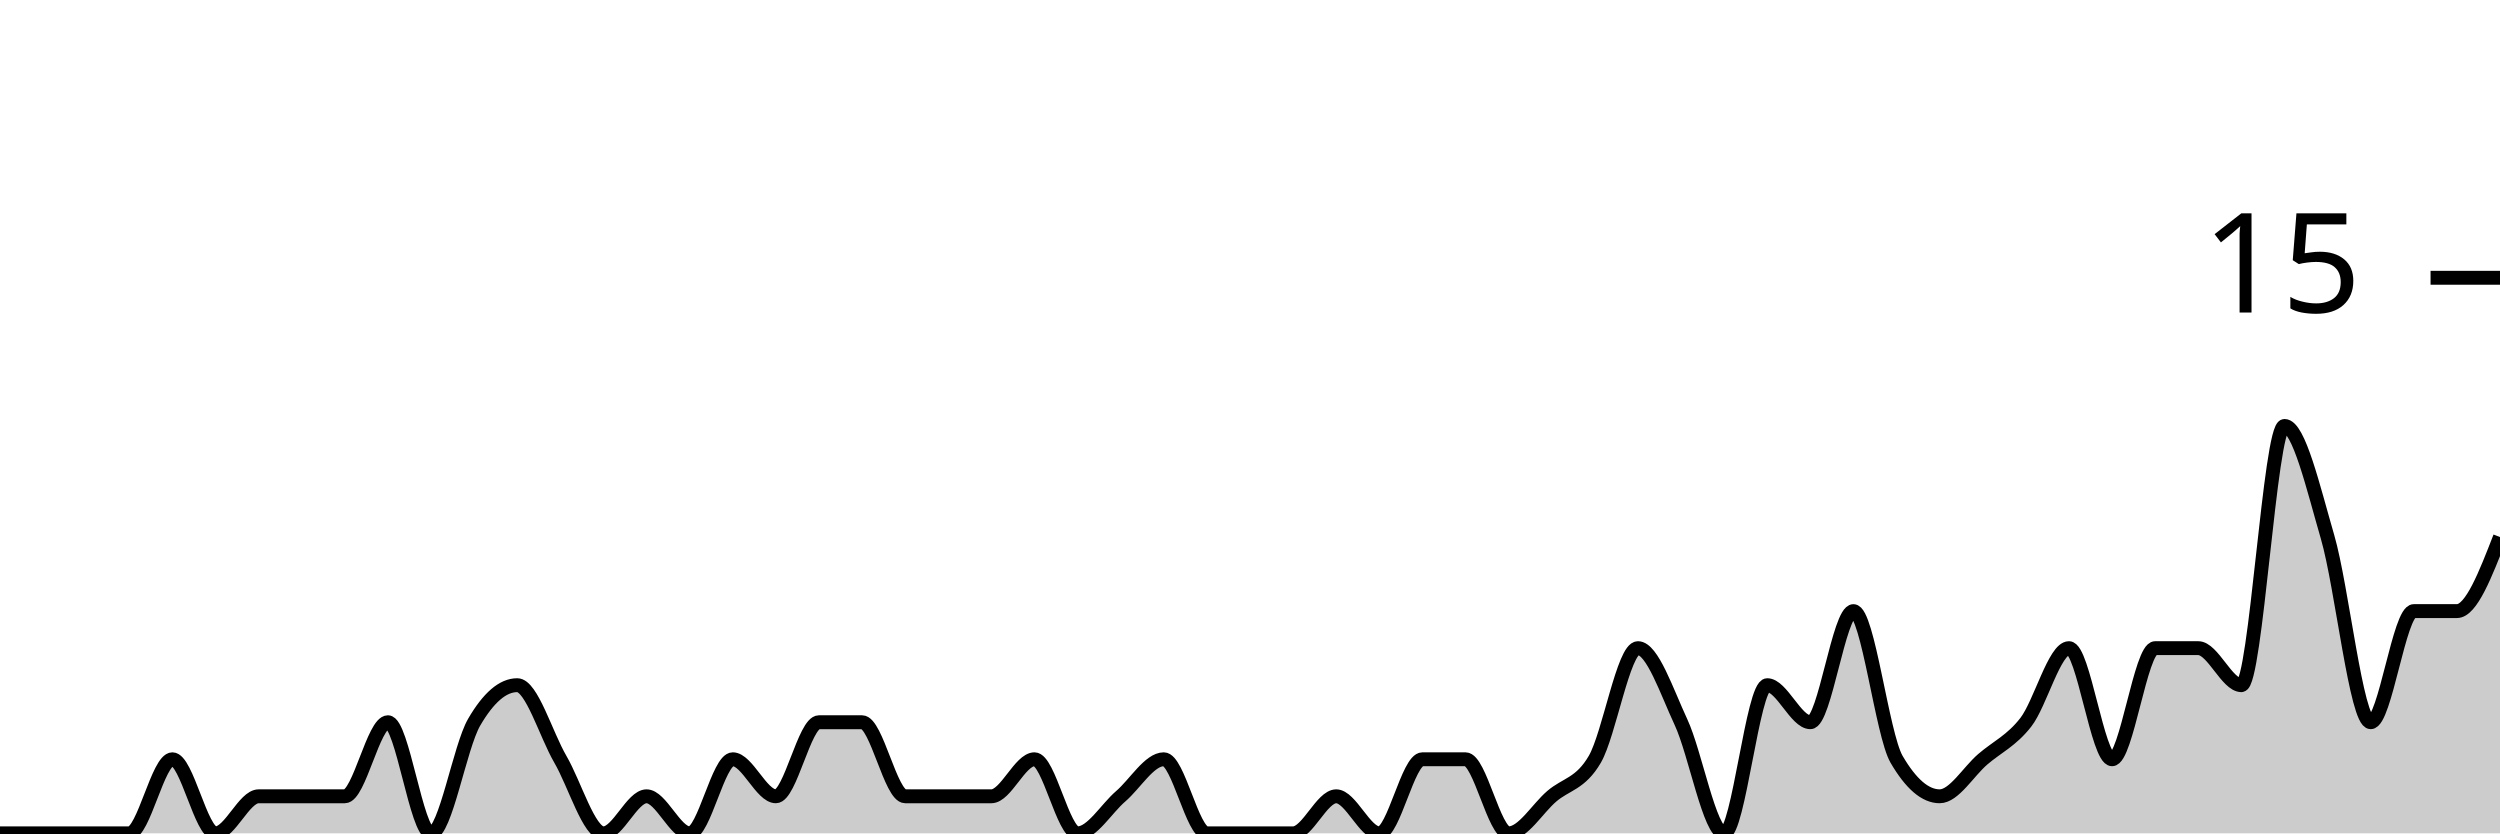
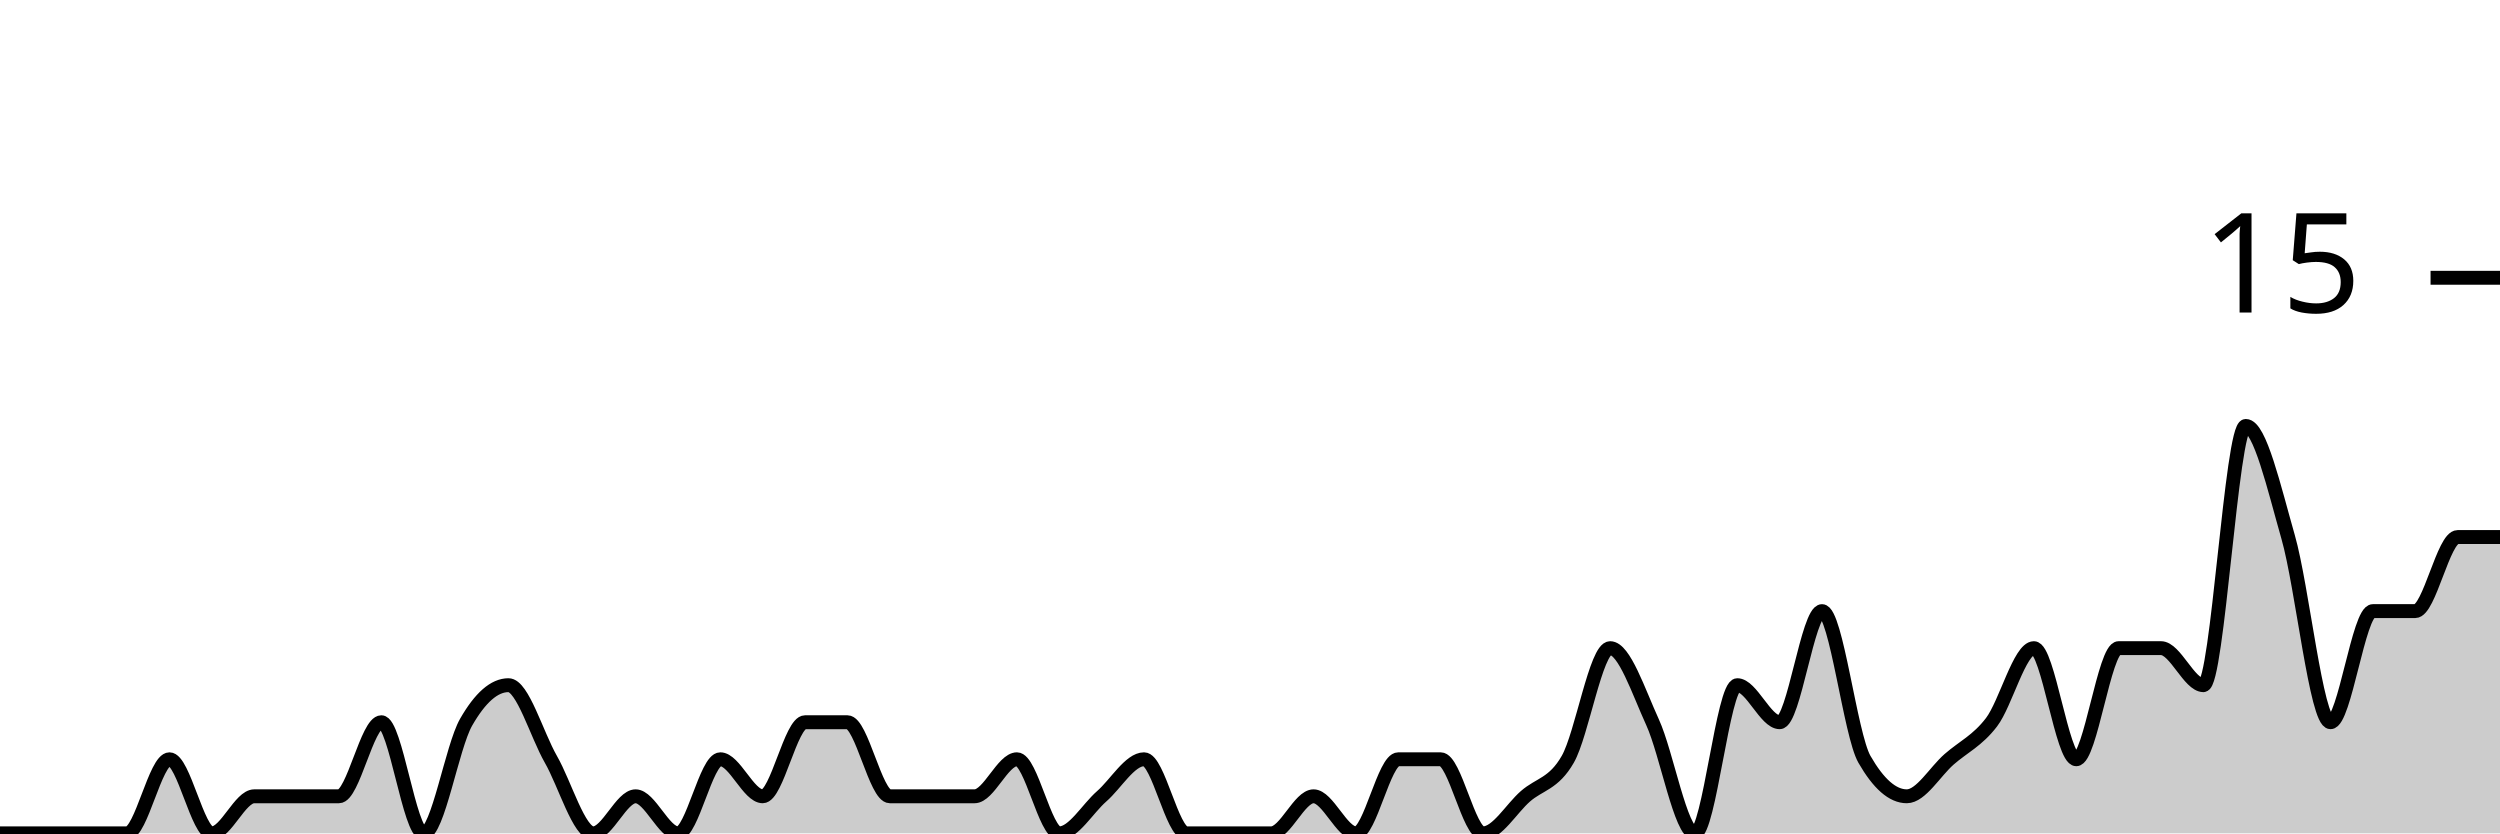
<svg xmlns="http://www.w3.org/2000/svg" viewBox="0 0 180 60">
  <g transform="translate(0,20)">
-     <path class="area" fill="rgba(0, 0, 0, 0.2)" d="M0,40C1.034,40,2.069,40,3.103,40C4.138,40,5.172,40,6.207,40C7.241,40,8.276,40,9.31,40C10.345,40,11.379,34.667,12.414,34.667C13.448,34.667,14.483,40,15.517,40C16.552,40,17.586,37.333,18.621,37.333C19.655,37.333,20.69,37.333,21.724,37.333C22.759,37.333,23.793,37.333,24.828,37.333C25.862,37.333,26.897,32,27.931,32C28.966,32,30,40,31.034,40C32.069,40,33.103,33.778,34.138,32C35.172,30.222,36.207,29.333,37.241,29.333C38.276,29.333,39.31,32.889,40.345,34.667C41.379,36.444,42.414,40,43.448,40C44.483,40,45.517,37.333,46.552,37.333C47.586,37.333,48.621,40,49.655,40C50.69,40,51.724,34.667,52.759,34.667C53.793,34.667,54.828,37.333,55.862,37.333C56.897,37.333,57.931,32,58.966,32C60,32,61.034,32,62.069,32C63.103,32,64.138,37.333,65.172,37.333C66.207,37.333,67.241,37.333,68.276,37.333C69.31,37.333,70.345,37.333,71.379,37.333C72.414,37.333,73.448,34.667,74.483,34.667C75.517,34.667,76.552,40,77.586,40C78.621,40,79.655,38.222,80.69,37.333C81.724,36.444,82.759,34.667,83.793,34.667C84.828,34.667,85.862,40,86.897,40C87.931,40,88.966,40,90,40C91.034,40,92.069,40,93.103,40C94.138,40,95.172,37.333,96.207,37.333C97.241,37.333,98.276,40,99.31,40C100.345,40,101.379,34.667,102.414,34.667C103.448,34.667,104.483,34.667,105.517,34.667C106.552,34.667,107.586,40,108.621,40C109.655,40,110.69,38.222,111.724,37.333C112.759,36.444,113.793,36.444,114.828,34.667C115.862,32.889,116.897,26.667,117.931,26.667C118.966,26.667,120,29.778,121.034,32C122.069,34.222,123.103,40,124.138,40C125.172,40,126.207,29.333,127.241,29.333C128.276,29.333,129.31,32,130.345,32C131.379,32,132.414,24,133.448,24C134.483,24,135.517,32.889,136.552,34.667C137.586,36.444,138.621,37.333,139.655,37.333C140.69,37.333,141.724,35.556,142.759,34.667C143.793,33.778,144.828,33.333,145.862,32C146.897,30.667,147.931,26.667,148.966,26.667C150,26.667,151.034,34.667,152.069,34.667C153.103,34.667,154.138,26.667,155.172,26.667C156.207,26.667,157.241,26.667,158.276,26.667C159.31,26.667,160.345,29.333,161.379,29.333C162.414,29.333,163.448,10.667,164.483,10.667C165.517,10.667,166.552,15.111,167.586,18.667C168.621,22.222,169.655,32,170.69,32C171.724,32,172.759,24,173.793,24C174.828,24,175.862,24,176.897,24C177.931,24,178.966,21.333,180,18.667L180,40C178.966,40,177.931,40,176.897,40C175.862,40,174.828,40,173.793,40C172.759,40,171.724,40,170.69,40C169.655,40,168.621,40,167.586,40C166.552,40,165.517,40,164.483,40C163.448,40,162.414,40,161.379,40C160.345,40,159.31,40,158.276,40C157.241,40,156.207,40,155.172,40C154.138,40,153.103,40,152.069,40C151.034,40,150,40,148.966,40C147.931,40,146.897,40,145.862,40C144.828,40,143.793,40,142.759,40C141.724,40,140.69,40,139.655,40C138.621,40,137.586,40,136.552,40C135.517,40,134.483,40,133.448,40C132.414,40,131.379,40,130.345,40C129.31,40,128.276,40,127.241,40C126.207,40,125.172,40,124.138,40C123.103,40,122.069,40,121.034,40C120,40,118.966,40,117.931,40C116.897,40,115.862,40,114.828,40C113.793,40,112.759,40,111.724,40C110.69,40,109.655,40,108.621,40C107.586,40,106.552,40,105.517,40C104.483,40,103.448,40,102.414,40C101.379,40,100.345,40,99.31,40C98.276,40,97.241,40,96.207,40C95.172,40,94.138,40,93.103,40C92.069,40,91.034,40,90,40C88.966,40,87.931,40,86.897,40C85.862,40,84.828,40,83.793,40C82.759,40,81.724,40,80.69,40C79.655,40,78.621,40,77.586,40C76.552,40,75.517,40,74.483,40C73.448,40,72.414,40,71.379,40C70.345,40,69.31,40,68.276,40C67.241,40,66.207,40,65.172,40C64.138,40,63.103,40,62.069,40C61.034,40,60,40,58.966,40C57.931,40,56.897,40,55.862,40C54.828,40,53.793,40,52.759,40C51.724,40,50.69,40,49.655,40C48.621,40,47.586,40,46.552,40C45.517,40,44.483,40,43.448,40C42.414,40,41.379,40,40.345,40C39.31,40,38.276,40,37.241,40C36.207,40,35.172,40,34.138,40C33.103,40,32.069,40,31.034,40C30,40,28.966,40,27.931,40C26.897,40,25.862,40,24.828,40C23.793,40,22.759,40,21.724,40C20.69,40,19.655,40,18.621,40C17.586,40,16.552,40,15.517,40C14.483,40,13.448,40,12.414,40C11.379,40,10.345,40,9.31,40C8.276,40,7.241,40,6.207,40C5.172,40,4.138,40,3.103,40C2.069,40,1.034,40,0,40Z" />
-     <path class="line" stroke="black" fill="none" d="M0,40C1.034,40,2.069,40,3.103,40C4.138,40,5.172,40,6.207,40C7.241,40,8.276,40,9.31,40C10.345,40,11.379,34.667,12.414,34.667C13.448,34.667,14.483,40,15.517,40C16.552,40,17.586,37.333,18.621,37.333C19.655,37.333,20.69,37.333,21.724,37.333C22.759,37.333,23.793,37.333,24.828,37.333C25.862,37.333,26.897,32,27.931,32C28.966,32,30,40,31.034,40C32.069,40,33.103,33.778,34.138,32C35.172,30.222,36.207,29.333,37.241,29.333C38.276,29.333,39.31,32.889,40.345,34.667C41.379,36.444,42.414,40,43.448,40C44.483,40,45.517,37.333,46.552,37.333C47.586,37.333,48.621,40,49.655,40C50.69,40,51.724,34.667,52.759,34.667C53.793,34.667,54.828,37.333,55.862,37.333C56.897,37.333,57.931,32,58.966,32C60,32,61.034,32,62.069,32C63.103,32,64.138,37.333,65.172,37.333C66.207,37.333,67.241,37.333,68.276,37.333C69.31,37.333,70.345,37.333,71.379,37.333C72.414,37.333,73.448,34.667,74.483,34.667C75.517,34.667,76.552,40,77.586,40C78.621,40,79.655,38.222,80.69,37.333C81.724,36.444,82.759,34.667,83.793,34.667C84.828,34.667,85.862,40,86.897,40C87.931,40,88.966,40,90,40C91.034,40,92.069,40,93.103,40C94.138,40,95.172,37.333,96.207,37.333C97.241,37.333,98.276,40,99.31,40C100.345,40,101.379,34.667,102.414,34.667C103.448,34.667,104.483,34.667,105.517,34.667C106.552,34.667,107.586,40,108.621,40C109.655,40,110.69,38.222,111.724,37.333C112.759,36.444,113.793,36.444,114.828,34.667C115.862,32.889,116.897,26.667,117.931,26.667C118.966,26.667,120,29.778,121.034,32C122.069,34.222,123.103,40,124.138,40C125.172,40,126.207,29.333,127.241,29.333C128.276,29.333,129.31,32,130.345,32C131.379,32,132.414,24,133.448,24C134.483,24,135.517,32.889,136.552,34.667C137.586,36.444,138.621,37.333,139.655,37.333C140.69,37.333,141.724,35.556,142.759,34.667C143.793,33.778,144.828,33.333,145.862,32C146.897,30.667,147.931,26.667,148.966,26.667C150,26.667,151.034,34.667,152.069,34.667C153.103,34.667,154.138,26.667,155.172,26.667C156.207,26.667,157.241,26.667,158.276,26.667C159.31,26.667,160.345,29.333,161.379,29.333C162.414,29.333,163.448,10.667,164.483,10.667C165.517,10.667,166.552,15.111,167.586,18.667C168.621,22.222,169.655,32,170.69,32C171.724,32,172.759,24,173.793,24C174.828,24,175.862,24,176.897,24C177.931,24,178.966,21.333,180,18.667" />
+     <path class="area" fill="rgba(0, 0, 0, 0.2)" d="M0,40C1.017,40,2.034,40,3.051,40C4.068,40,5.085,40,6.102,40C7.119,40,8.136,40,9.153,40C10.169,40,11.186,34.667,12.203,34.667C13.22,34.667,14.237,40,15.254,40C16.271,40,17.288,37.333,18.305,37.333C19.322,37.333,20.339,37.333,21.356,37.333C22.373,37.333,23.39,37.333,24.407,37.333C25.424,37.333,26.441,32,27.458,32C28.475,32,29.492,40,30.508,40C31.525,40,32.542,33.778,33.559,32C34.576,30.222,35.593,29.333,36.61,29.333C37.627,29.333,38.644,32.889,39.661,34.667C40.678,36.444,41.695,40,42.712,40C43.729,40,44.746,37.333,45.763,37.333C46.78,37.333,47.797,40,48.814,40C49.831,40,50.847,34.667,51.864,34.667C52.881,34.667,53.898,37.333,54.915,37.333C55.932,37.333,56.949,32,57.966,32C58.983,32,60,32,61.017,32C62.034,32,63.051,37.333,64.068,37.333C65.085,37.333,66.102,37.333,67.119,37.333C68.136,37.333,69.153,37.333,70.169,37.333C71.186,37.333,72.203,34.667,73.22,34.667C74.237,34.667,75.254,40,76.271,40C77.288,40,78.305,38.222,79.322,37.333C80.339,36.444,81.356,34.667,82.373,34.667C83.39,34.667,84.407,40,85.424,40C86.441,40,87.458,40,88.475,40C89.492,40,90.508,40,91.525,40C92.542,40,93.559,37.333,94.576,37.333C95.593,37.333,96.61,40,97.627,40C98.644,40,99.661,34.667,100.678,34.667C101.695,34.667,102.712,34.667,103.729,34.667C104.746,34.667,105.763,40,106.78,40C107.797,40,108.814,38.222,109.831,37.333C110.847,36.444,111.864,36.444,112.881,34.667C113.898,32.889,114.915,26.667,115.932,26.667C116.949,26.667,117.966,29.778,118.983,32C120,34.222,121.017,40,122.034,40C123.051,40,124.068,29.333,125.085,29.333C126.102,29.333,127.119,32,128.136,32C129.153,32,130.169,24,131.186,24C132.203,24,133.22,32.889,134.237,34.667C135.254,36.444,136.271,37.333,137.288,37.333C138.305,37.333,139.322,35.556,140.339,34.667C141.356,33.778,142.373,33.333,143.39,32C144.407,30.667,145.424,26.667,146.441,26.667C147.458,26.667,148.475,34.667,149.492,34.667C150.508,34.667,151.525,26.667,152.542,26.667C153.559,26.667,154.576,26.667,155.593,26.667C156.61,26.667,157.627,29.333,158.644,29.333C159.661,29.333,160.678,10.667,161.695,10.667C162.712,10.667,163.729,15.111,164.746,18.667C165.763,22.222,166.78,32,167.797,32C168.814,32,169.831,24,170.847,24C171.864,24,172.881,24,173.898,24C174.915,24,175.932,18.667,176.949,18.667C177.966,18.667,178.983,18.667,180,18.667L180,40C178.983,40,177.966,40,176.949,40C175.932,40,174.915,40,173.898,40C172.881,40,171.864,40,170.847,40C169.831,40,168.814,40,167.797,40C166.78,40,165.763,40,164.746,40C163.729,40,162.712,40,161.695,40C160.678,40,159.661,40,158.644,40C157.627,40,156.61,40,155.593,40C154.576,40,153.559,40,152.542,40C151.525,40,150.508,40,149.492,40C148.475,40,147.458,40,146.441,40C145.424,40,144.407,40,143.39,40C142.373,40,141.356,40,140.339,40C139.322,40,138.305,40,137.288,40C136.271,40,135.254,40,134.237,40C133.22,40,132.203,40,131.186,40C130.169,40,129.153,40,128.136,40C127.119,40,126.102,40,125.085,40C124.068,40,123.051,40,122.034,40C121.017,40,120,40,118.983,40C117.966,40,116.949,40,115.932,40C114.915,40,113.898,40,112.881,40C111.864,40,110.847,40,109.831,40C108.814,40,107.797,40,106.78,40C105.763,40,104.746,40,103.729,40C102.712,40,101.695,40,100.678,40C99.661,40,98.644,40,97.627,40C96.61,40,95.593,40,94.576,40C93.559,40,92.542,40,91.525,40C90.508,40,89.492,40,88.475,40C87.458,40,86.441,40,85.424,40C84.407,40,83.39,40,82.373,40C81.356,40,80.339,40,79.322,40C78.305,40,77.288,40,76.271,40C75.254,40,74.237,40,73.22,40C72.203,40,71.186,40,70.169,40C69.153,40,68.136,40,67.119,40C66.102,40,65.085,40,64.068,40C63.051,40,62.034,40,61.017,40C60,40,58.983,40,57.966,40C56.949,40,55.932,40,54.915,40C53.898,40,52.881,40,51.864,40C50.847,40,49.831,40,48.814,40C47.797,40,46.78,40,45.763,40C44.746,40,43.729,40,42.712,40C41.695,40,40.678,40,39.661,40C38.644,40,37.627,40,36.61,40C35.593,40,34.576,40,33.559,40C32.542,40,31.525,40,30.508,40C29.492,40,28.475,40,27.458,40C26.441,40,25.424,40,24.407,40C23.39,40,22.373,40,21.356,40C20.339,40,19.322,40,18.305,40C17.288,40,16.271,40,15.254,40C14.237,40,13.22,40,12.203,40C11.186,40,10.169,40,9.153,40C8.136,40,7.119,40,6.102,40C5.085,40,4.068,40,3.051,40C2.034,40,1.017,40,0,40Z" />
+     <path class="line" stroke="black" fill="none" d="M0,40C1.017,40,2.034,40,3.051,40C4.068,40,5.085,40,6.102,40C7.119,40,8.136,40,9.153,40C10.169,40,11.186,34.667,12.203,34.667C13.22,34.667,14.237,40,15.254,40C16.271,40,17.288,37.333,18.305,37.333C19.322,37.333,20.339,37.333,21.356,37.333C22.373,37.333,23.39,37.333,24.407,37.333C25.424,37.333,26.441,32,27.458,32C28.475,32,29.492,40,30.508,40C31.525,40,32.542,33.778,33.559,32C34.576,30.222,35.593,29.333,36.61,29.333C37.627,29.333,38.644,32.889,39.661,34.667C40.678,36.444,41.695,40,42.712,40C43.729,40,44.746,37.333,45.763,37.333C46.78,37.333,47.797,40,48.814,40C49.831,40,50.847,34.667,51.864,34.667C52.881,34.667,53.898,37.333,54.915,37.333C55.932,37.333,56.949,32,57.966,32C58.983,32,60,32,61.017,32C62.034,32,63.051,37.333,64.068,37.333C65.085,37.333,66.102,37.333,67.119,37.333C68.136,37.333,69.153,37.333,70.169,37.333C71.186,37.333,72.203,34.667,73.22,34.667C74.237,34.667,75.254,40,76.271,40C77.288,40,78.305,38.222,79.322,37.333C80.339,36.444,81.356,34.667,82.373,34.667C83.39,34.667,84.407,40,85.424,40C86.441,40,87.458,40,88.475,40C89.492,40,90.508,40,91.525,40C92.542,40,93.559,37.333,94.576,37.333C95.593,37.333,96.61,40,97.627,40C98.644,40,99.661,34.667,100.678,34.667C101.695,34.667,102.712,34.667,103.729,34.667C104.746,34.667,105.763,40,106.78,40C107.797,40,108.814,38.222,109.831,37.333C110.847,36.444,111.864,36.444,112.881,34.667C113.898,32.889,114.915,26.667,115.932,26.667C116.949,26.667,117.966,29.778,118.983,32C120,34.222,121.017,40,122.034,40C123.051,40,124.068,29.333,125.085,29.333C126.102,29.333,127.119,32,128.136,32C129.153,32,130.169,24,131.186,24C132.203,24,133.22,32.889,134.237,34.667C135.254,36.444,136.271,37.333,137.288,37.333C138.305,37.333,139.322,35.556,140.339,34.667C141.356,33.778,142.373,33.333,143.39,32C144.407,30.667,145.424,26.667,146.441,26.667C147.458,26.667,148.475,34.667,149.492,34.667C150.508,34.667,151.525,26.667,152.542,26.667C153.559,26.667,154.576,26.667,155.593,26.667C156.61,26.667,157.627,29.333,158.644,29.333C159.661,29.333,160.678,10.667,161.695,10.667C162.712,10.667,163.729,15.111,164.746,18.667C165.763,22.222,166.78,32,167.797,32C168.814,32,169.831,24,170.847,24C171.864,24,172.881,24,173.898,24C174.915,24,175.932,18.667,176.949,18.667C177.966,18.667,178.983,18.667,180,18.667" />
    <path class="axis-ceiling" stroke-width="1" stroke="black" fill="none" d="M175,0L180,0" />
    <text class="axis-ceiling-label" font-family="sans-serif" text-anchor="end" font-size="10px" x="170" y="2.5">15</text>
  </g>
</svg>
